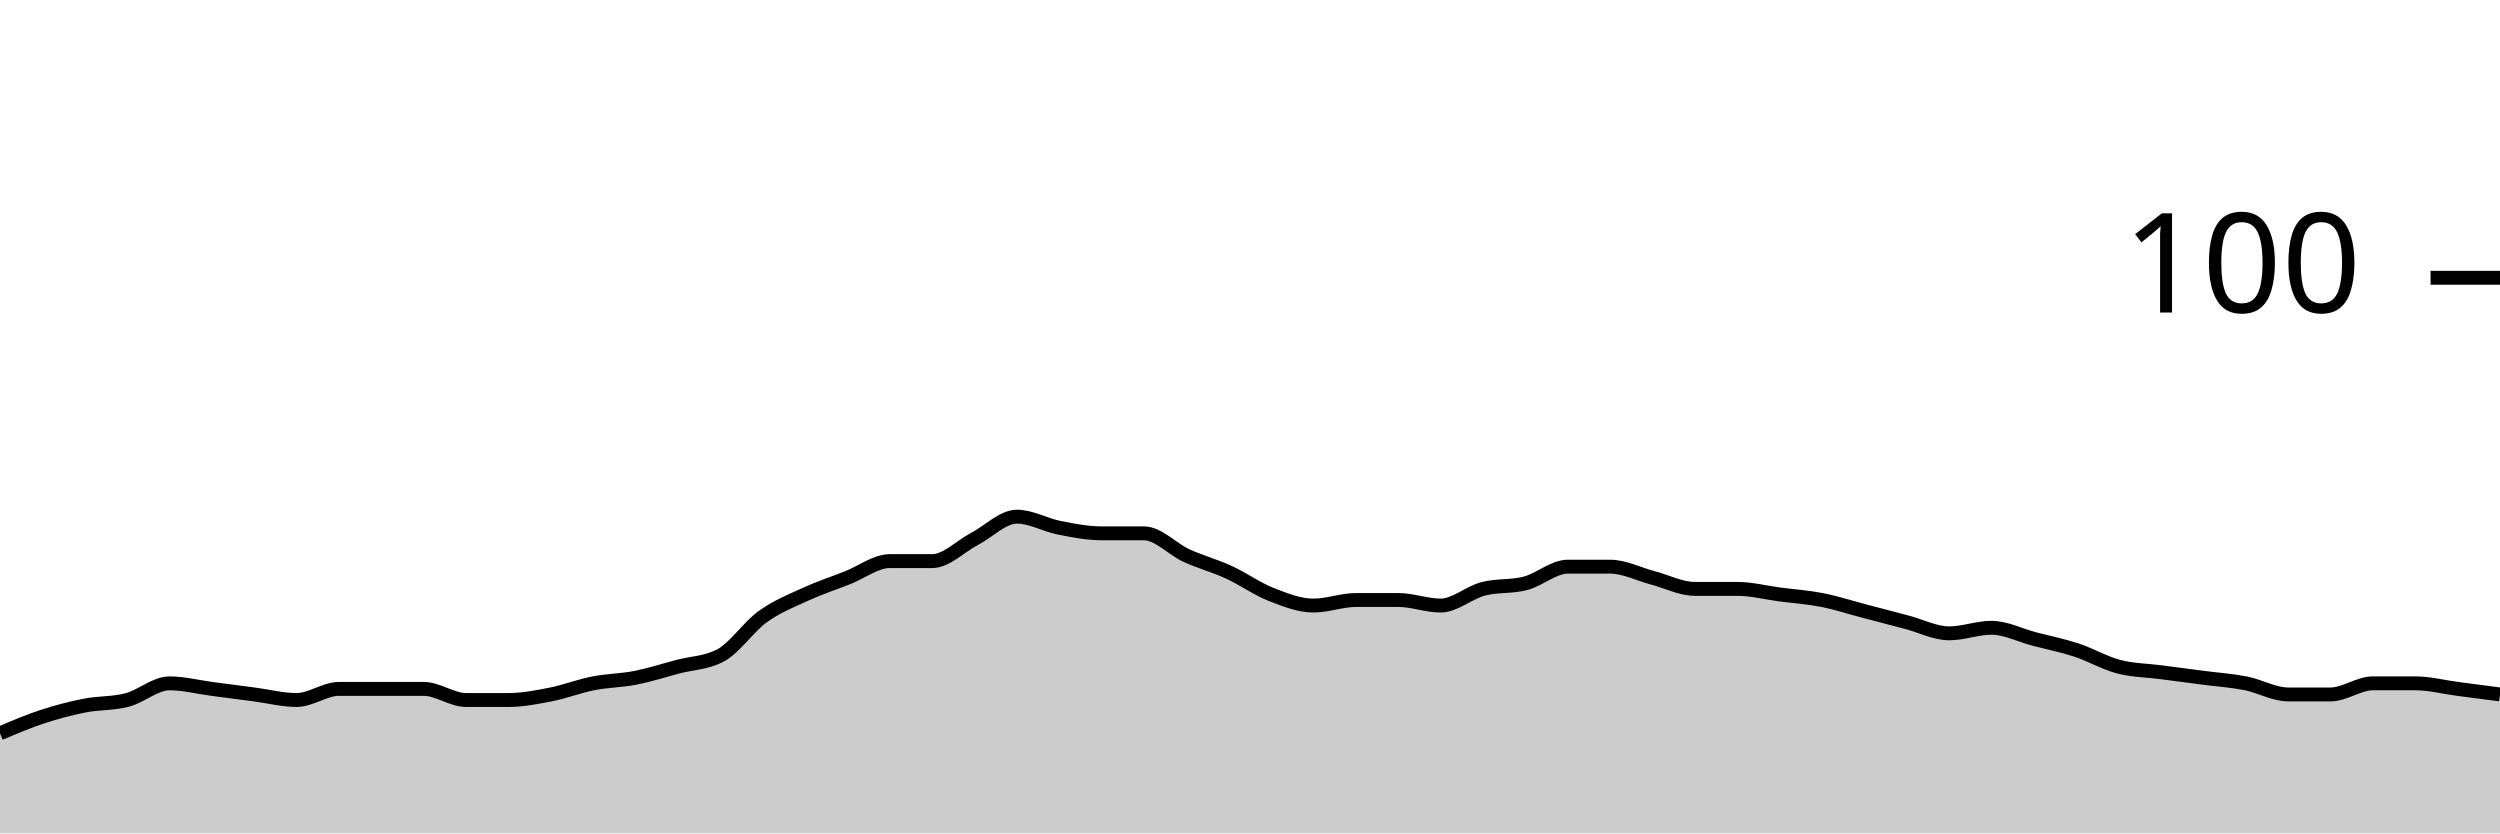
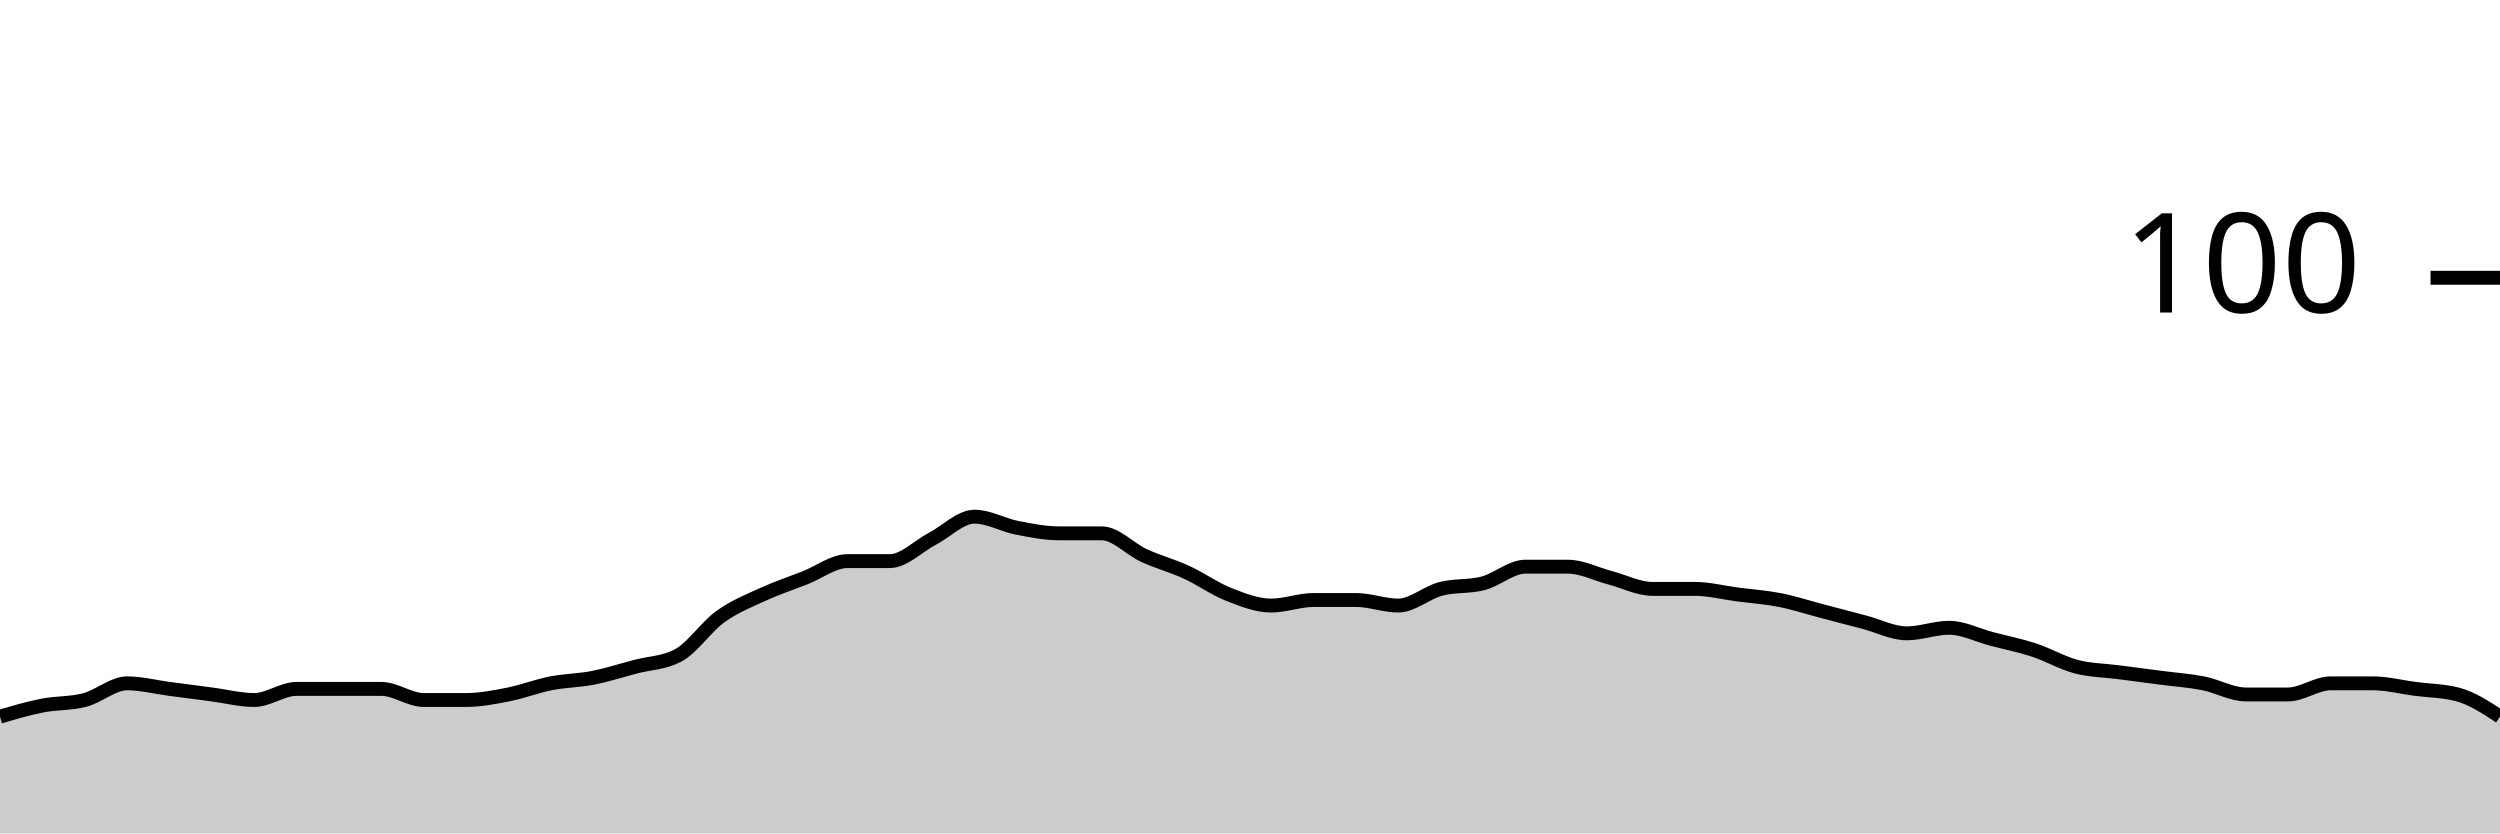
<svg xmlns="http://www.w3.org/2000/svg" viewBox="0 0 180 60">
  <g transform="translate(0,20)">
-     <path class="area" fill="rgba(0, 0, 0, 0.2)" d="M0,32.8C1.017,32.367,2.034,31.933,3.051,31.6C4.068,31.267,5.085,31,6.102,30.8C7.119,30.6,8.136,30.667,9.153,30.4C10.169,30.133,11.186,29.2,12.203,29.2C13.22,29.2,14.237,29.467,15.254,29.6C16.271,29.733,17.288,29.867,18.305,30C19.322,30.133,20.339,30.4,21.356,30.4C22.373,30.4,23.39,29.6,24.407,29.6C25.424,29.6,26.441,29.6,27.458,29.6C28.475,29.6,29.492,29.6,30.508,29.6C31.525,29.6,32.542,30.4,33.559,30.4C34.576,30.4,35.593,30.4,36.61,30.4C37.627,30.4,38.644,30.2,39.661,30C40.678,29.8,41.695,29.4,42.712,29.2C43.729,29,44.746,29,45.763,28.8C46.78,28.6,47.797,28.267,48.814,28C49.831,27.733,50.847,27.733,51.864,27.2C52.881,26.667,53.898,25.133,54.915,24.4C55.932,23.667,56.949,23.267,57.966,22.8C58.983,22.333,60,22,61.017,21.6C62.034,21.2,63.051,20.4,64.068,20.4C65.085,20.4,66.102,20.4,67.119,20.4C68.136,20.4,69.153,19.333,70.169,18.8C71.186,18.267,72.203,17.2,73.22,17.2C74.237,17.2,75.254,17.8,76.271,18C77.288,18.2,78.305,18.4,79.322,18.4C80.339,18.4,81.356,18.4,82.373,18.4C83.39,18.4,84.407,19.533,85.424,20C86.441,20.467,87.458,20.733,88.475,21.2C89.492,21.667,90.508,22.4,91.525,22.8C92.542,23.2,93.559,23.6,94.576,23.6C95.593,23.6,96.61,23.2,97.627,23.2C98.644,23.2,99.661,23.2,100.678,23.2C101.695,23.2,102.712,23.6,103.729,23.6C104.746,23.6,105.763,22.667,106.78,22.4C107.797,22.133,108.814,22.267,109.831,22C110.847,21.733,111.864,20.8,112.881,20.8C113.898,20.8,114.915,20.8,115.932,20.8C116.949,20.8,117.966,21.333,118.983,21.6C120,21.867,121.017,22.4,122.034,22.4C123.051,22.4,124.068,22.4,125.085,22.4C126.102,22.4,127.119,22.667,128.136,22.8C129.153,22.933,130.169,23,131.186,23.2C132.203,23.4,133.22,23.733,134.237,24C135.254,24.267,136.271,24.533,137.288,24.8C138.305,25.067,139.322,25.6,140.339,25.6C141.356,25.6,142.373,25.2,143.39,25.2C144.407,25.2,145.424,25.733,146.441,26C147.458,26.267,148.475,26.467,149.492,26.8C150.508,27.133,151.525,27.733,152.542,28C153.559,28.267,154.576,28.267,155.593,28.4C156.61,28.533,157.627,28.667,158.644,28.8C159.661,28.933,160.678,29,161.695,29.2C162.712,29.4,163.729,30,164.746,30C165.763,30,166.78,30,167.797,30C168.814,30,169.831,29.2,170.847,29.2C171.864,29.2,172.881,29.2,173.898,29.2C174.915,29.2,175.932,29.467,176.949,29.6C177.966,29.733,178.983,29.867,180,30L180,40C178.983,40,177.966,40,176.949,40C175.932,40,174.915,40,173.898,40C172.881,40,171.864,40,170.847,40C169.831,40,168.814,40,167.797,40C166.78,40,165.763,40,164.746,40C163.729,40,162.712,40,161.695,40C160.678,40,159.661,40,158.644,40C157.627,40,156.61,40,155.593,40C154.576,40,153.559,40,152.542,40C151.525,40,150.508,40,149.492,40C148.475,40,147.458,40,146.441,40C145.424,40,144.407,40,143.39,40C142.373,40,141.356,40,140.339,40C139.322,40,138.305,40,137.288,40C136.271,40,135.254,40,134.237,40C133.22,40,132.203,40,131.186,40C130.169,40,129.153,40,128.136,40C127.119,40,126.102,40,125.085,40C124.068,40,123.051,40,122.034,40C121.017,40,120,40,118.983,40C117.966,40,116.949,40,115.932,40C114.915,40,113.898,40,112.881,40C111.864,40,110.847,40,109.831,40C108.814,40,107.797,40,106.78,40C105.763,40,104.746,40,103.729,40C102.712,40,101.695,40,100.678,40C99.661,40,98.644,40,97.627,40C96.61,40,95.593,40,94.576,40C93.559,40,92.542,40,91.525,40C90.508,40,89.492,40,88.475,40C87.458,40,86.441,40,85.424,40C84.407,40,83.39,40,82.373,40C81.356,40,80.339,40,79.322,40C78.305,40,77.288,40,76.271,40C75.254,40,74.237,40,73.22,40C72.203,40,71.186,40,70.169,40C69.153,40,68.136,40,67.119,40C66.102,40,65.085,40,64.068,40C63.051,40,62.034,40,61.017,40C60,40,58.983,40,57.966,40C56.949,40,55.932,40,54.915,40C53.898,40,52.881,40,51.864,40C50.847,40,49.831,40,48.814,40C47.797,40,46.78,40,45.763,40C44.746,40,43.729,40,42.712,40C41.695,40,40.678,40,39.661,40C38.644,40,37.627,40,36.61,40C35.593,40,34.576,40,33.559,40C32.542,40,31.525,40,30.508,40C29.492,40,28.475,40,27.458,40C26.441,40,25.424,40,24.407,40C23.39,40,22.373,40,21.356,40C20.339,40,19.322,40,18.305,40C17.288,40,16.271,40,15.254,40C14.237,40,13.22,40,12.203,40C11.186,40,10.169,40,9.153,40C8.136,40,7.119,40,6.102,40C5.085,40,4.068,40,3.051,40C2.034,40,1.017,40,0,40Z" />
-     <path class="line" stroke="black" fill="none" d="M0,32.8C1.017,32.367,2.034,31.933,3.051,31.6C4.068,31.267,5.085,31,6.102,30.8C7.119,30.6,8.136,30.667,9.153,30.4C10.169,30.133,11.186,29.2,12.203,29.2C13.22,29.2,14.237,29.467,15.254,29.6C16.271,29.733,17.288,29.867,18.305,30C19.322,30.133,20.339,30.4,21.356,30.4C22.373,30.4,23.39,29.6,24.407,29.6C25.424,29.6,26.441,29.6,27.458,29.6C28.475,29.6,29.492,29.6,30.508,29.6C31.525,29.6,32.542,30.4,33.559,30.4C34.576,30.4,35.593,30.4,36.61,30.4C37.627,30.4,38.644,30.2,39.661,30C40.678,29.8,41.695,29.4,42.712,29.2C43.729,29,44.746,29,45.763,28.8C46.78,28.6,47.797,28.267,48.814,28C49.831,27.733,50.847,27.733,51.864,27.2C52.881,26.667,53.898,25.133,54.915,24.4C55.932,23.667,56.949,23.267,57.966,22.8C58.983,22.333,60,22,61.017,21.6C62.034,21.2,63.051,20.4,64.068,20.4C65.085,20.4,66.102,20.4,67.119,20.4C68.136,20.4,69.153,19.333,70.169,18.8C71.186,18.267,72.203,17.2,73.22,17.2C74.237,17.2,75.254,17.8,76.271,18C77.288,18.2,78.305,18.4,79.322,18.4C80.339,18.4,81.356,18.4,82.373,18.4C83.39,18.4,84.407,19.533,85.424,20C86.441,20.467,87.458,20.733,88.475,21.2C89.492,21.667,90.508,22.4,91.525,22.8C92.542,23.2,93.559,23.6,94.576,23.6C95.593,23.6,96.61,23.2,97.627,23.2C98.644,23.2,99.661,23.2,100.678,23.2C101.695,23.2,102.712,23.6,103.729,23.6C104.746,23.6,105.763,22.667,106.78,22.4C107.797,22.133,108.814,22.267,109.831,22C110.847,21.733,111.864,20.8,112.881,20.8C113.898,20.8,114.915,20.8,115.932,20.8C116.949,20.8,117.966,21.333,118.983,21.6C120,21.867,121.017,22.4,122.034,22.4C123.051,22.4,124.068,22.4,125.085,22.4C126.102,22.4,127.119,22.667,128.136,22.8C129.153,22.933,130.169,23,131.186,23.2C132.203,23.4,133.22,23.733,134.237,24C135.254,24.267,136.271,24.533,137.288,24.8C138.305,25.067,139.322,25.6,140.339,25.6C141.356,25.6,142.373,25.2,143.39,25.2C144.407,25.2,145.424,25.733,146.441,26C147.458,26.267,148.475,26.467,149.492,26.8C150.508,27.133,151.525,27.733,152.542,28C153.559,28.267,154.576,28.267,155.593,28.4C156.61,28.533,157.627,28.667,158.644,28.8C159.661,28.933,160.678,29,161.695,29.2C162.712,29.4,163.729,30,164.746,30C165.763,30,166.78,30,167.797,30C168.814,30,169.831,29.2,170.847,29.2C171.864,29.2,172.881,29.2,173.898,29.2C174.915,29.2,175.932,29.467,176.949,29.6C177.966,29.733,178.983,29.867,180,30" />
+     <path class="area" fill="rgba(0, 0, 0, 0.2)" d="M0,31.6C1.017,31.3,2.034,31,3.051,30.8C4.068,30.6,5.085,30.667,6.102,30.4C7.119,30.133,8.136,29.2,9.153,29.2C10.169,29.2,11.186,29.467,12.203,29.6C13.22,29.733,14.237,29.867,15.254,30C16.271,30.133,17.288,30.4,18.305,30.4C19.322,30.4,20.339,29.6,21.356,29.6C22.373,29.6,23.39,29.6,24.407,29.6C25.424,29.6,26.441,29.6,27.458,29.6C28.475,29.6,29.492,30.4,30.508,30.4C31.525,30.4,32.542,30.4,33.559,30.4C34.576,30.4,35.593,30.2,36.61,30C37.627,29.8,38.644,29.4,39.661,29.2C40.678,29,41.695,29,42.712,28.8C43.729,28.6,44.746,28.267,45.763,28C46.78,27.733,47.797,27.733,48.814,27.2C49.831,26.667,50.847,25.133,51.864,24.4C52.881,23.667,53.898,23.267,54.915,22.8C55.932,22.333,56.949,22,57.966,21.6C58.983,21.2,60,20.4,61.017,20.4C62.034,20.4,63.051,20.4,64.068,20.4C65.085,20.4,66.102,19.333,67.119,18.8C68.136,18.267,69.153,17.2,70.169,17.2C71.186,17.2,72.203,17.8,73.22,18C74.237,18.2,75.254,18.4,76.271,18.4C77.288,18.4,78.305,18.4,79.322,18.4C80.339,18.4,81.356,19.533,82.373,20C83.39,20.467,84.407,20.733,85.424,21.2C86.441,21.667,87.458,22.4,88.475,22.8C89.492,23.2,90.508,23.6,91.525,23.6C92.542,23.6,93.559,23.2,94.576,23.2C95.593,23.2,96.61,23.2,97.627,23.2C98.644,23.2,99.661,23.6,100.678,23.6C101.695,23.6,102.712,22.667,103.729,22.4C104.746,22.133,105.763,22.267,106.78,22C107.797,21.733,108.814,20.8,109.831,20.8C110.847,20.8,111.864,20.8,112.881,20.8C113.898,20.8,114.915,21.333,115.932,21.6C116.949,21.867,117.966,22.4,118.983,22.4C120,22.4,121.017,22.4,122.034,22.4C123.051,22.4,124.068,22.667,125.085,22.8C126.102,22.933,127.119,23,128.136,23.2C129.153,23.4,130.169,23.733,131.186,24C132.203,24.267,133.22,24.533,134.237,24.8C135.254,25.067,136.271,25.6,137.288,25.6C138.305,25.6,139.322,25.2,140.339,25.2C141.356,25.2,142.373,25.733,143.39,26C144.407,26.267,145.424,26.467,146.441,26.8C147.458,27.133,148.475,27.733,149.492,28C150.508,28.267,151.525,28.267,152.542,28.4C153.559,28.533,154.576,28.667,155.593,28.8C156.61,28.933,157.627,29,158.644,29.2C159.661,29.4,160.678,30,161.695,30C162.712,30,163.729,30,164.746,30C165.763,30,166.78,29.2,167.797,29.2C168.814,29.2,169.831,29.2,170.847,29.2C171.864,29.2,172.881,29.467,173.898,29.6C174.915,29.733,175.932,29.733,176.949,30C177.966,30.267,178.983,30.933,180,31.6L180,40C178.983,40,177.966,40,176.949,40C175.932,40,174.915,40,173.898,40C172.881,40,171.864,40,170.847,40C169.831,40,168.814,40,167.797,40C166.78,40,165.763,40,164.746,40C163.729,40,162.712,40,161.695,40C160.678,40,159.661,40,158.644,40C157.627,40,156.61,40,155.593,40C154.576,40,153.559,40,152.542,40C151.525,40,150.508,40,149.492,40C148.475,40,147.458,40,146.441,40C145.424,40,144.407,40,143.39,40C142.373,40,141.356,40,140.339,40C139.322,40,138.305,40,137.288,40C136.271,40,135.254,40,134.237,40C133.22,40,132.203,40,131.186,40C130.169,40,129.153,40,128.136,40C127.119,40,126.102,40,125.085,40C124.068,40,123.051,40,122.034,40C121.017,40,120,40,118.983,40C117.966,40,116.949,40,115.932,40C114.915,40,113.898,40,112.881,40C111.864,40,110.847,40,109.831,40C108.814,40,107.797,40,106.78,40C105.763,40,104.746,40,103.729,40C102.712,40,101.695,40,100.678,40C99.661,40,98.644,40,97.627,40C96.61,40,95.593,40,94.576,40C93.559,40,92.542,40,91.525,40C90.508,40,89.492,40,88.475,40C87.458,40,86.441,40,85.424,40C84.407,40,83.39,40,82.373,40C81.356,40,80.339,40,79.322,40C78.305,40,77.288,40,76.271,40C75.254,40,74.237,40,73.22,40C72.203,40,71.186,40,70.169,40C69.153,40,68.136,40,67.119,40C66.102,40,65.085,40,64.068,40C63.051,40,62.034,40,61.017,40C60,40,58.983,40,57.966,40C56.949,40,55.932,40,54.915,40C53.898,40,52.881,40,51.864,40C50.847,40,49.831,40,48.814,40C47.797,40,46.78,40,45.763,40C44.746,40,43.729,40,42.712,40C41.695,40,40.678,40,39.661,40C38.644,40,37.627,40,36.61,40C35.593,40,34.576,40,33.559,40C32.542,40,31.525,40,30.508,40C29.492,40,28.475,40,27.458,40C26.441,40,25.424,40,24.407,40C23.39,40,22.373,40,21.356,40C20.339,40,19.322,40,18.305,40C17.288,40,16.271,40,15.254,40C14.237,40,13.22,40,12.203,40C11.186,40,10.169,40,9.153,40C8.136,40,7.119,40,6.102,40C5.085,40,4.068,40,3.051,40C2.034,40,1.017,40,0,40Z" />
+     <path class="line" stroke="black" fill="none" d="M0,31.6C1.017,31.3,2.034,31,3.051,30.8C4.068,30.6,5.085,30.667,6.102,30.4C7.119,30.133,8.136,29.2,9.153,29.2C10.169,29.2,11.186,29.467,12.203,29.6C13.22,29.733,14.237,29.867,15.254,30C16.271,30.133,17.288,30.4,18.305,30.4C19.322,30.4,20.339,29.6,21.356,29.6C22.373,29.6,23.39,29.6,24.407,29.6C25.424,29.6,26.441,29.6,27.458,29.6C28.475,29.6,29.492,30.4,30.508,30.4C31.525,30.4,32.542,30.4,33.559,30.4C34.576,30.4,35.593,30.2,36.61,30C37.627,29.8,38.644,29.4,39.661,29.2C40.678,29,41.695,29,42.712,28.8C43.729,28.6,44.746,28.267,45.763,28C46.78,27.733,47.797,27.733,48.814,27.2C49.831,26.667,50.847,25.133,51.864,24.4C52.881,23.667,53.898,23.267,54.915,22.8C55.932,22.333,56.949,22,57.966,21.6C58.983,21.2,60,20.4,61.017,20.4C62.034,20.4,63.051,20.4,64.068,20.4C65.085,20.4,66.102,19.333,67.119,18.8C68.136,18.267,69.153,17.2,70.169,17.2C71.186,17.2,72.203,17.8,73.22,18C74.237,18.2,75.254,18.4,76.271,18.4C77.288,18.4,78.305,18.4,79.322,18.4C80.339,18.4,81.356,19.533,82.373,20C83.39,20.467,84.407,20.733,85.424,21.2C86.441,21.667,87.458,22.4,88.475,22.8C89.492,23.2,90.508,23.6,91.525,23.6C92.542,23.6,93.559,23.2,94.576,23.2C95.593,23.2,96.61,23.2,97.627,23.2C98.644,23.2,99.661,23.6,100.678,23.6C101.695,23.6,102.712,22.667,103.729,22.4C104.746,22.133,105.763,22.267,106.78,22C107.797,21.733,108.814,20.8,109.831,20.8C110.847,20.8,111.864,20.8,112.881,20.8C113.898,20.8,114.915,21.333,115.932,21.6C116.949,21.867,117.966,22.4,118.983,22.4C120,22.4,121.017,22.4,122.034,22.4C123.051,22.4,124.068,22.667,125.085,22.8C126.102,22.933,127.119,23,128.136,23.2C129.153,23.4,130.169,23.733,131.186,24C132.203,24.267,133.22,24.533,134.237,24.8C135.254,25.067,136.271,25.6,137.288,25.6C138.305,25.6,139.322,25.2,140.339,25.2C141.356,25.2,142.373,25.733,143.39,26C144.407,26.267,145.424,26.467,146.441,26.8C147.458,27.133,148.475,27.733,149.492,28C150.508,28.267,151.525,28.267,152.542,28.4C153.559,28.533,154.576,28.667,155.593,28.8C156.61,28.933,157.627,29,158.644,29.2C159.661,29.4,160.678,30,161.695,30C162.712,30,163.729,30,164.746,30C165.763,30,166.78,29.2,167.797,29.2C168.814,29.2,169.831,29.2,170.847,29.2C171.864,29.2,172.881,29.467,173.898,29.6C174.915,29.733,175.932,29.733,176.949,30C177.966,30.267,178.983,30.933,180,31.6" />
    <path class="axis-ceiling" stroke-width="1" stroke="black" fill="none" d="M175,0L180,0" />
    <text class="axis-ceiling-label" font-family="sans-serif" text-anchor="end" font-size="10px" x="170" y="2.5">100</text>
  </g>
</svg>
